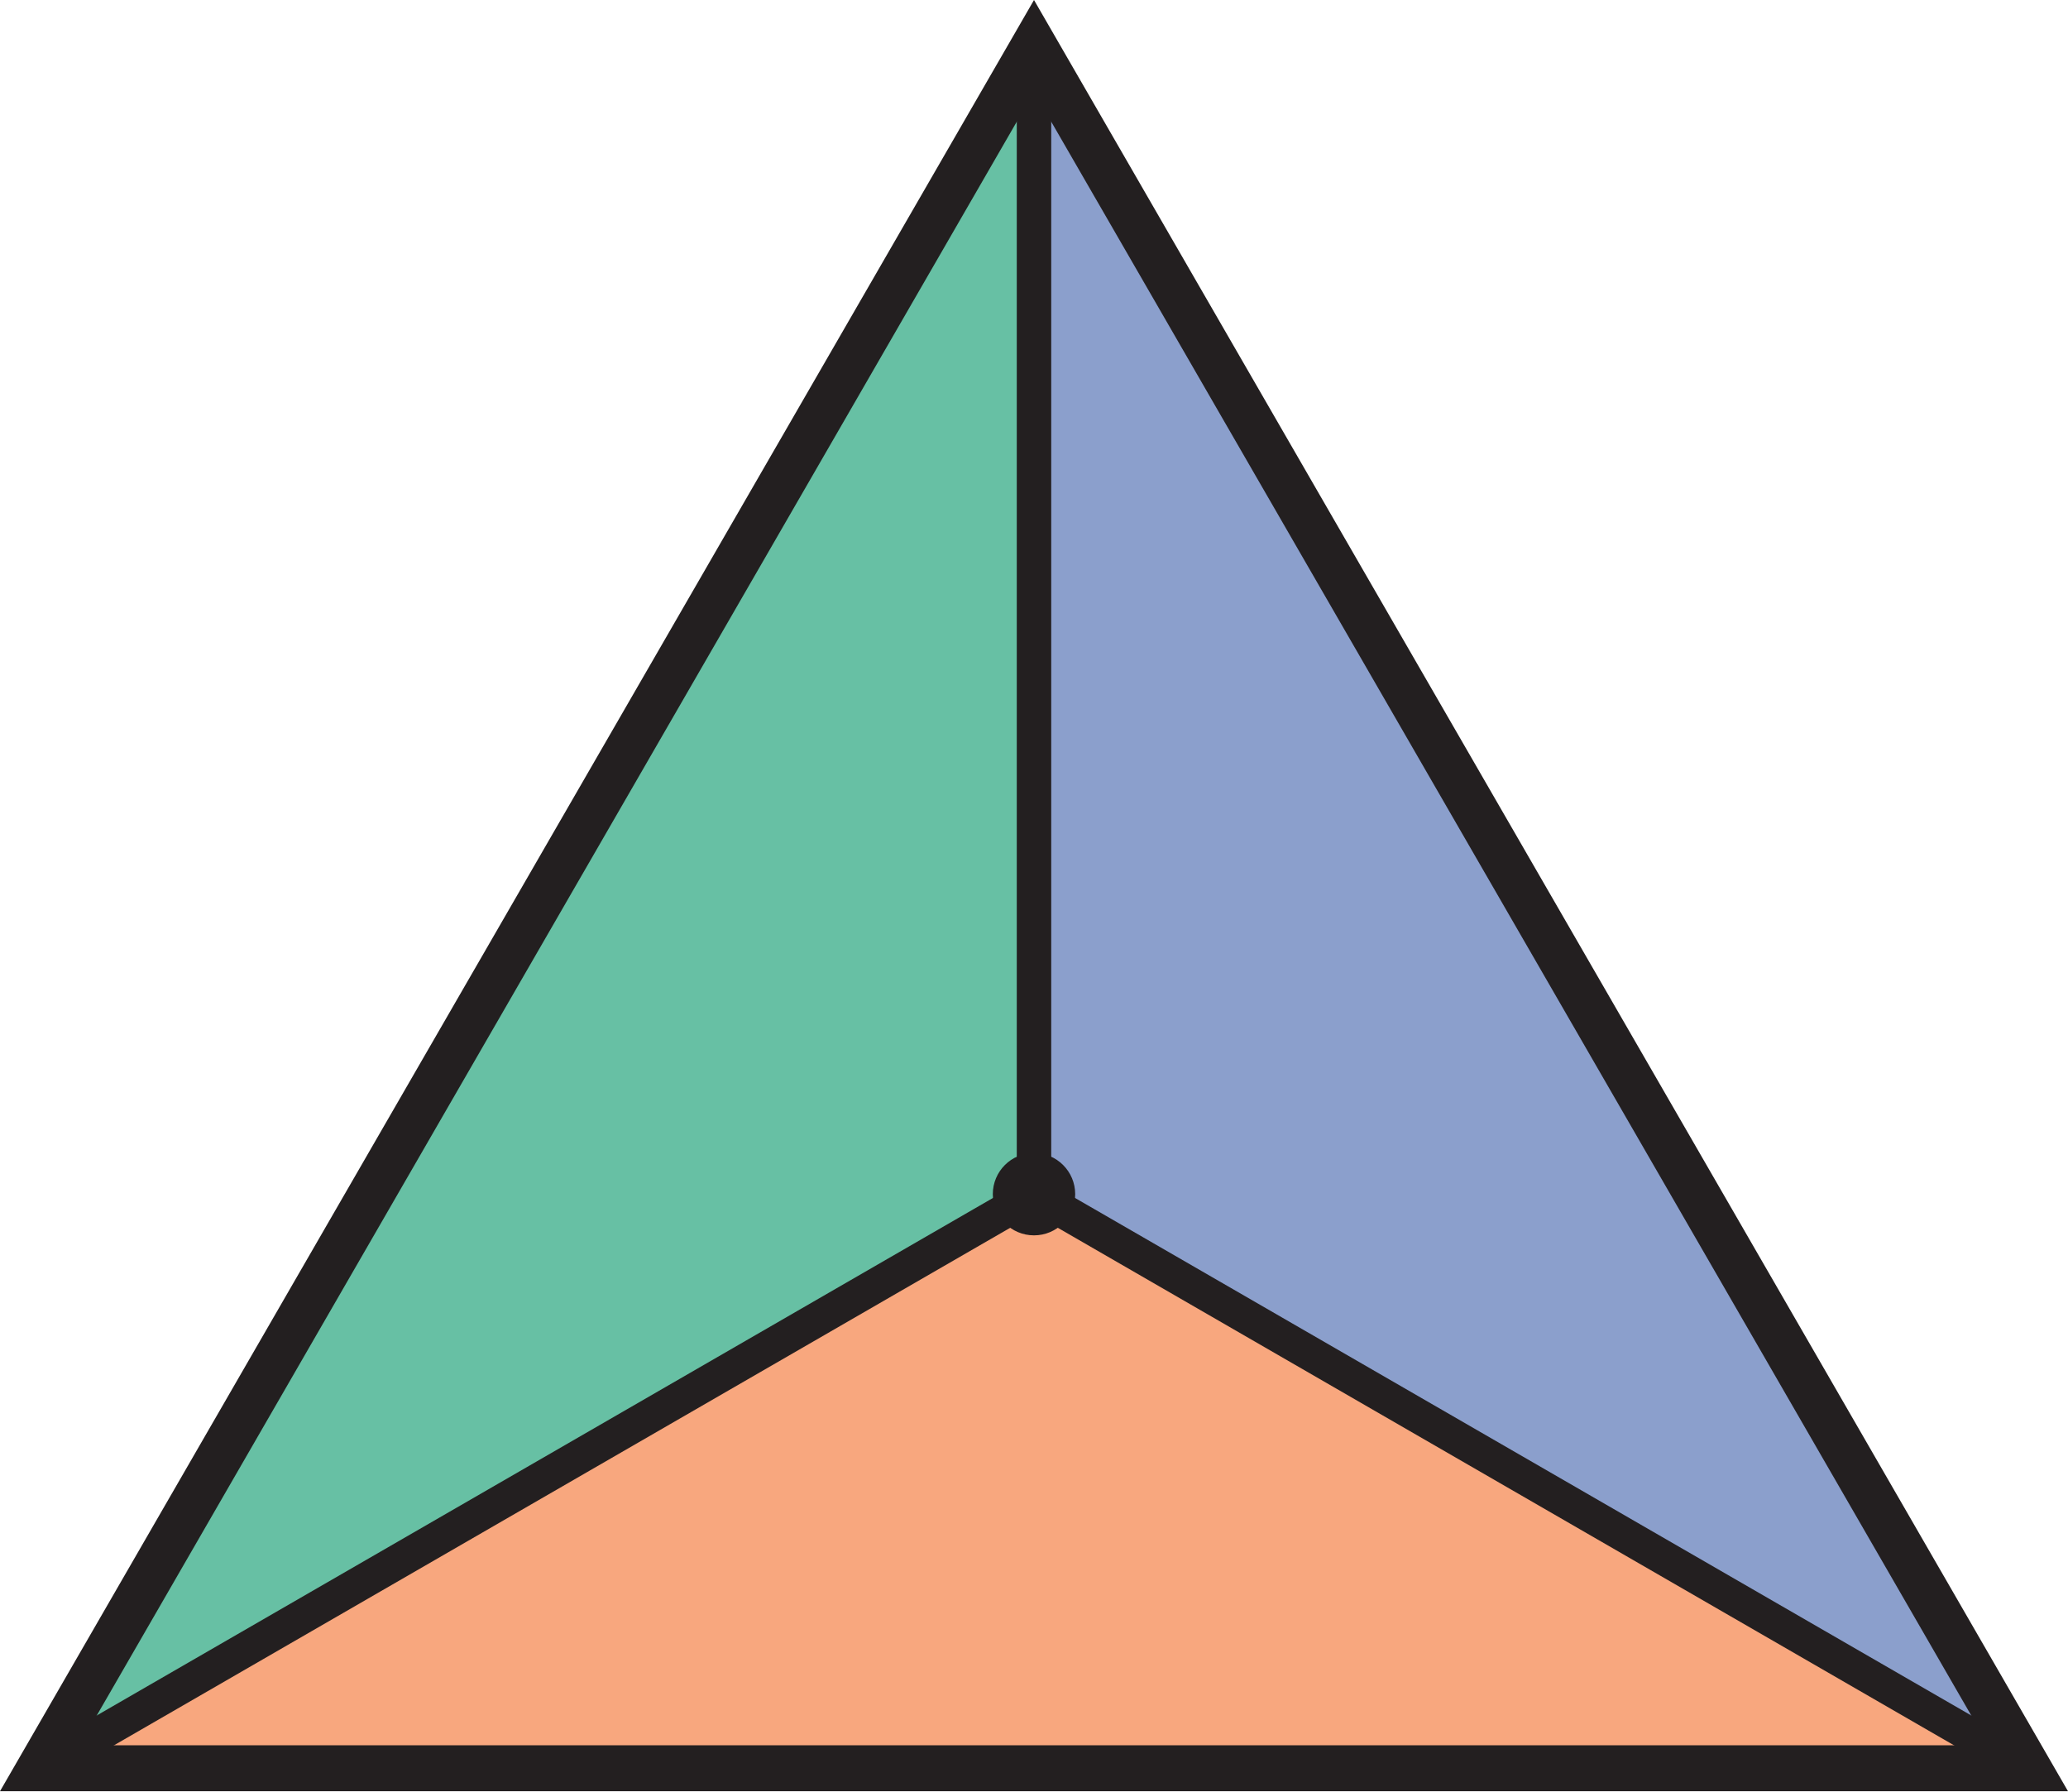
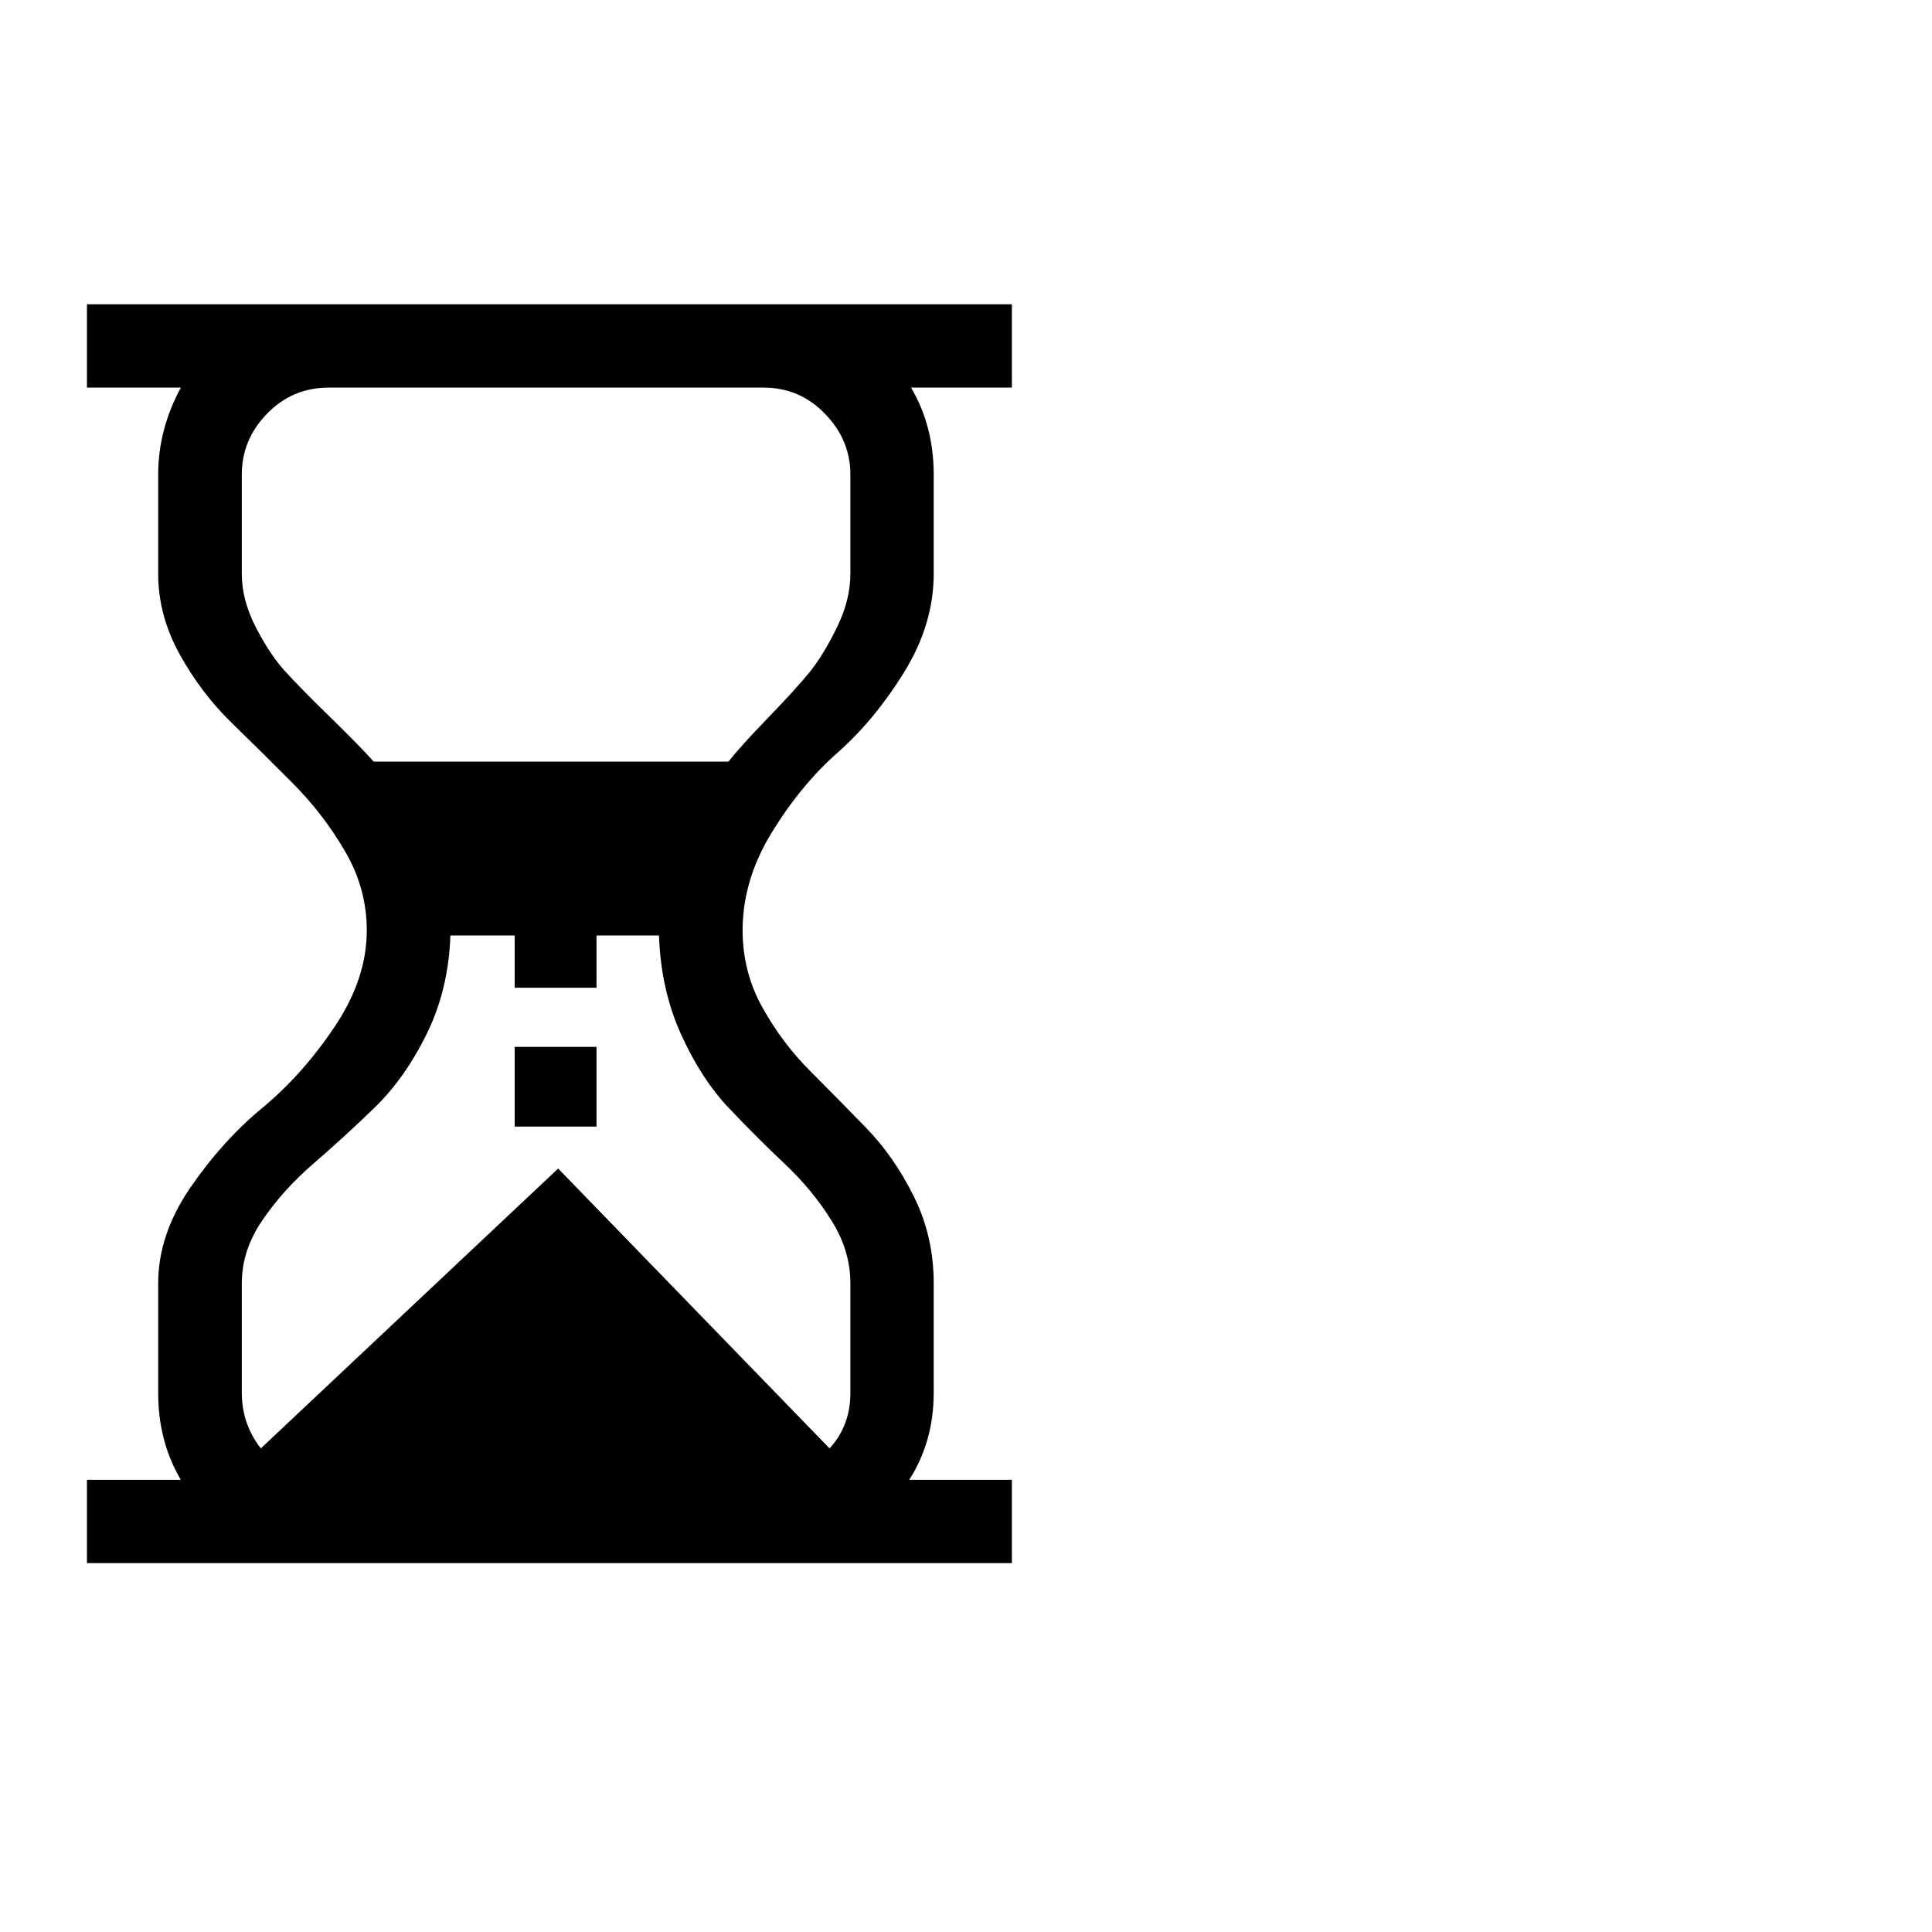
- <svg xmlns="http://www.w3.org/2000/svg" id="Layer_1" data-name="Layer 1" viewBox="0 0 1045.2 905.17">
-   <defs>
-     <style>
-       .cls-1 {
-         fill: #f8a77e;
-       }
- 
-       .cls-2 {
-         fill: #231f20;
-       }
- 
-       .cls-3 {
-         fill: #67c0a4;
-       }
- 
-       .cls-4 {
-         fill: #8b9fcc;
-       }
- 
-       .cls-5 {
-         stroke-width: 23.21px;
-       }
- 
-       .cls-5, .cls-6 {
-         fill: none;
-         stroke: #231f20;
-         stroke-miterlimit: 10;
-       }
- 
-       .cls-6 {
-         stroke-width: 17.41px;
-       }
-     </style>
-   </defs>
-   <polygon class="cls-3" points="522.6 23.21 20.1 893.57 522.6 603.45 522.6 23.21" />
-   <polygon class="cls-4" points="1025.1 893.57 522.6 23.21 522.6 603.45 1025.1 893.57" />
-   <polygon class="cls-1" points="522.6 603.45 20.1 893.57 1025.1 893.57 522.6 603.45" />
-   <line class="cls-6" x1="20.1" y1="893.57" x2="522.6" y2="603.45" />
-   <line class="cls-6" x1="1025.1" y1="893.57" x2="522.6" y2="603.45" />
-   <line class="cls-6" x1="522.6" y1="603.45" x2="522.6" y2="23.21" />
-   <polygon class="cls-5" points="522.6 23.21 20.1 893.57 1025.1 893.57 522.6 23.21" />
-   <circle class="cls-2" cx="522.6" cy="603.45" r="20.82" />
+ <svg xmlns="http://www.w3.org/2000/svg" viewBox="0 0 100 100">
+   <text y=".9em" font-size="90">⏳</text>
</svg>
